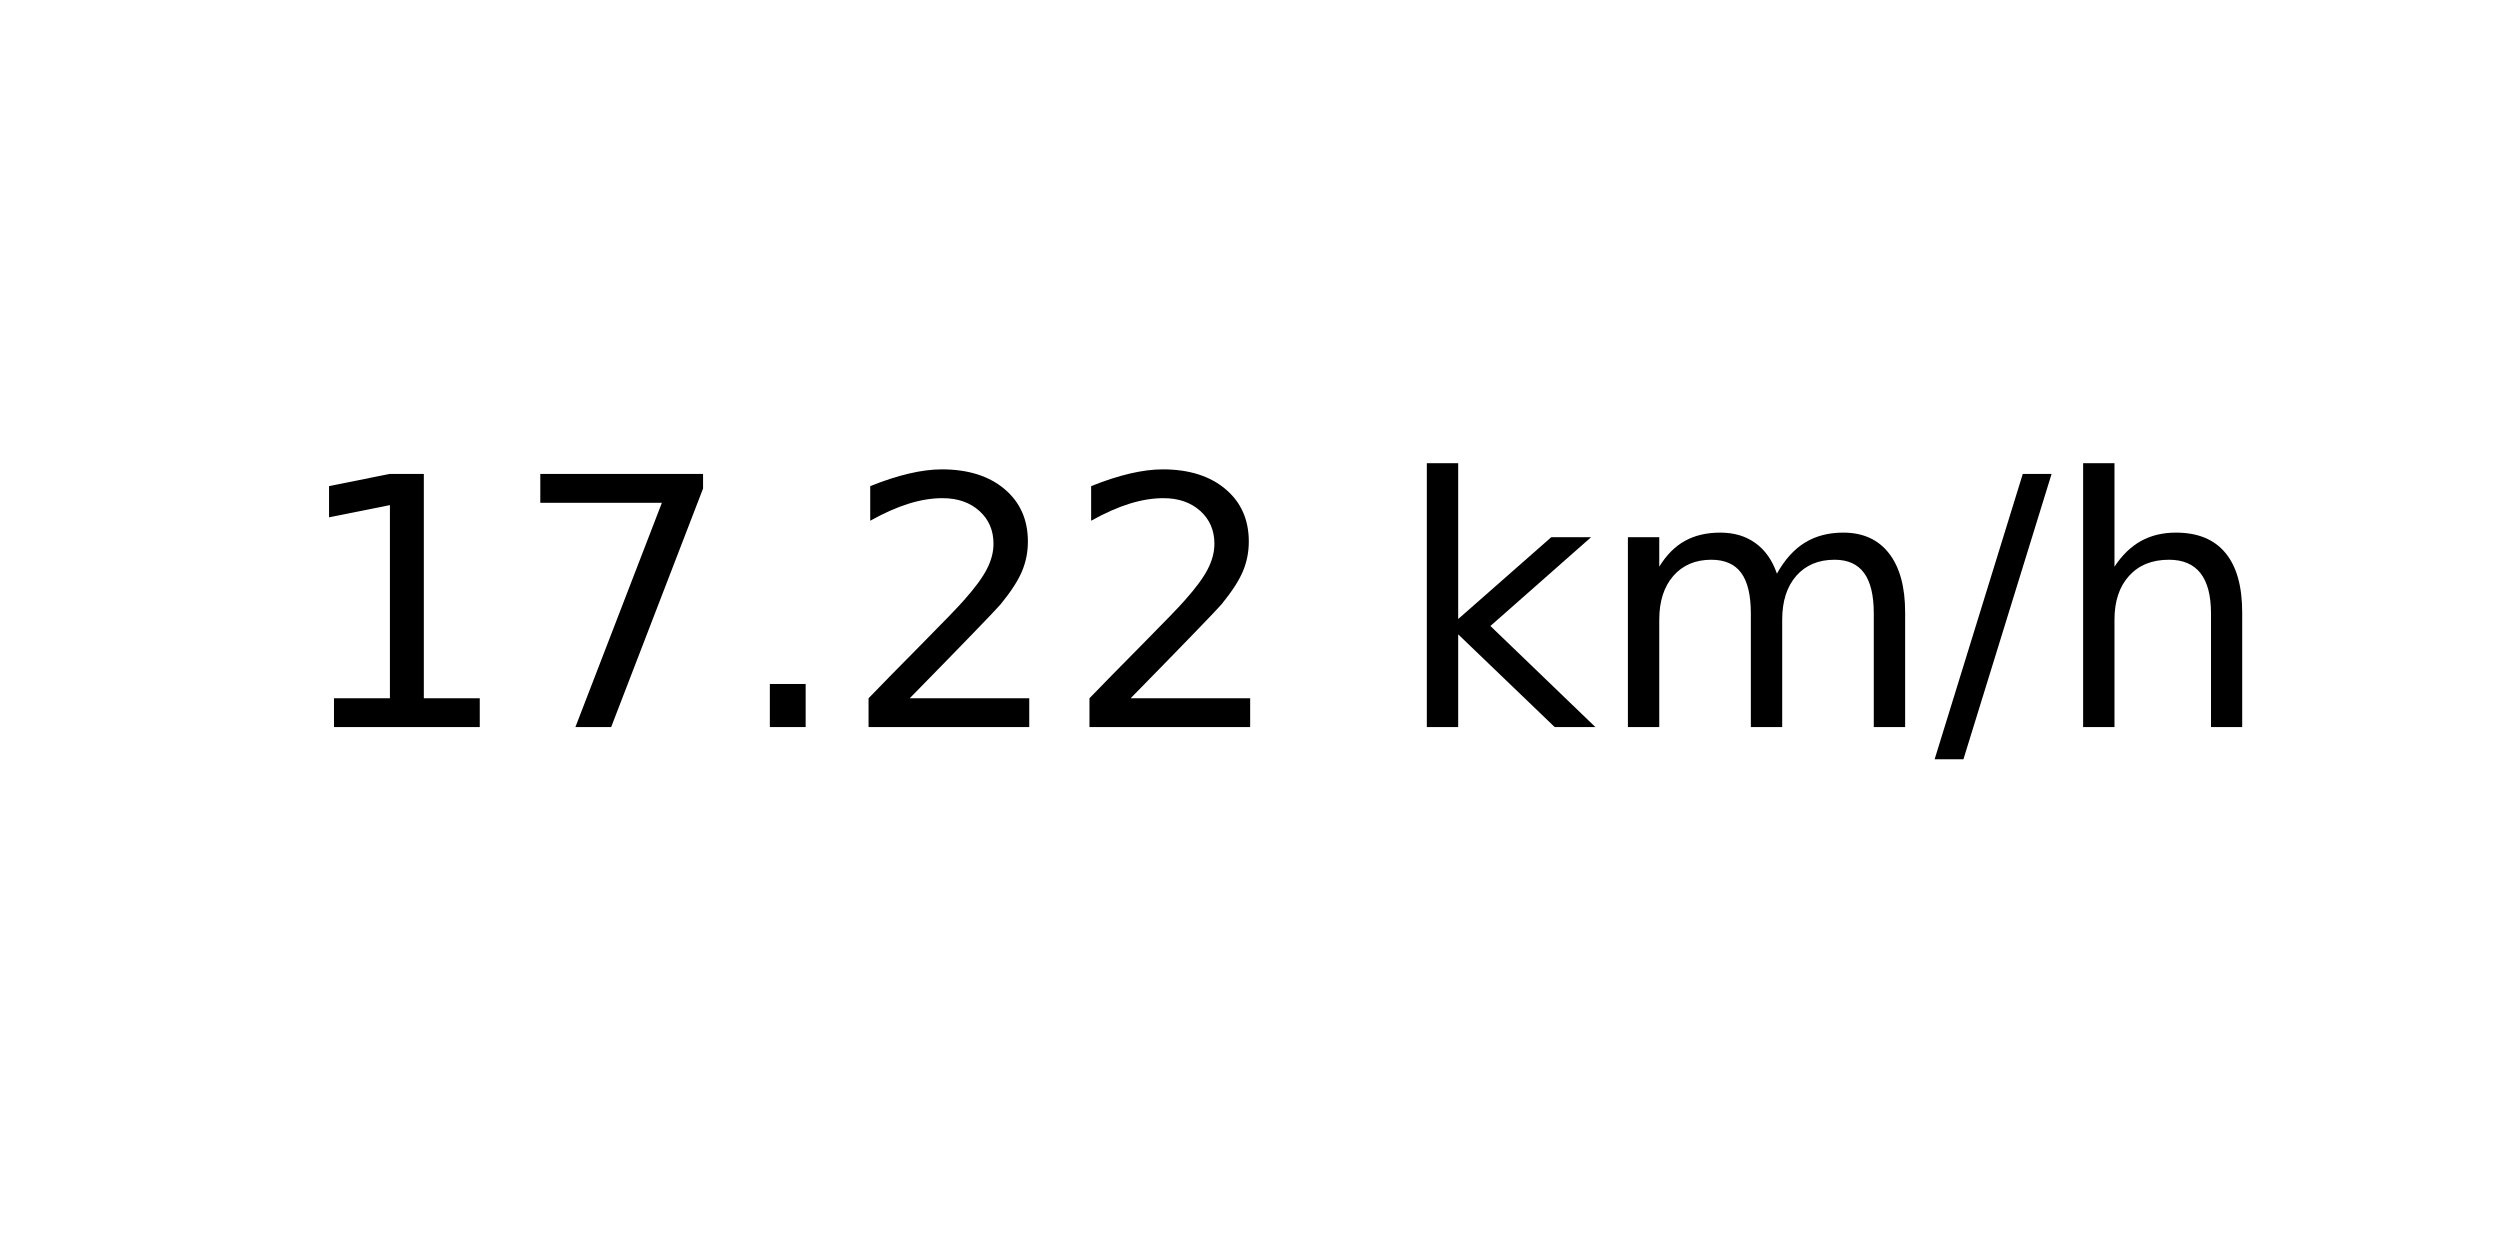
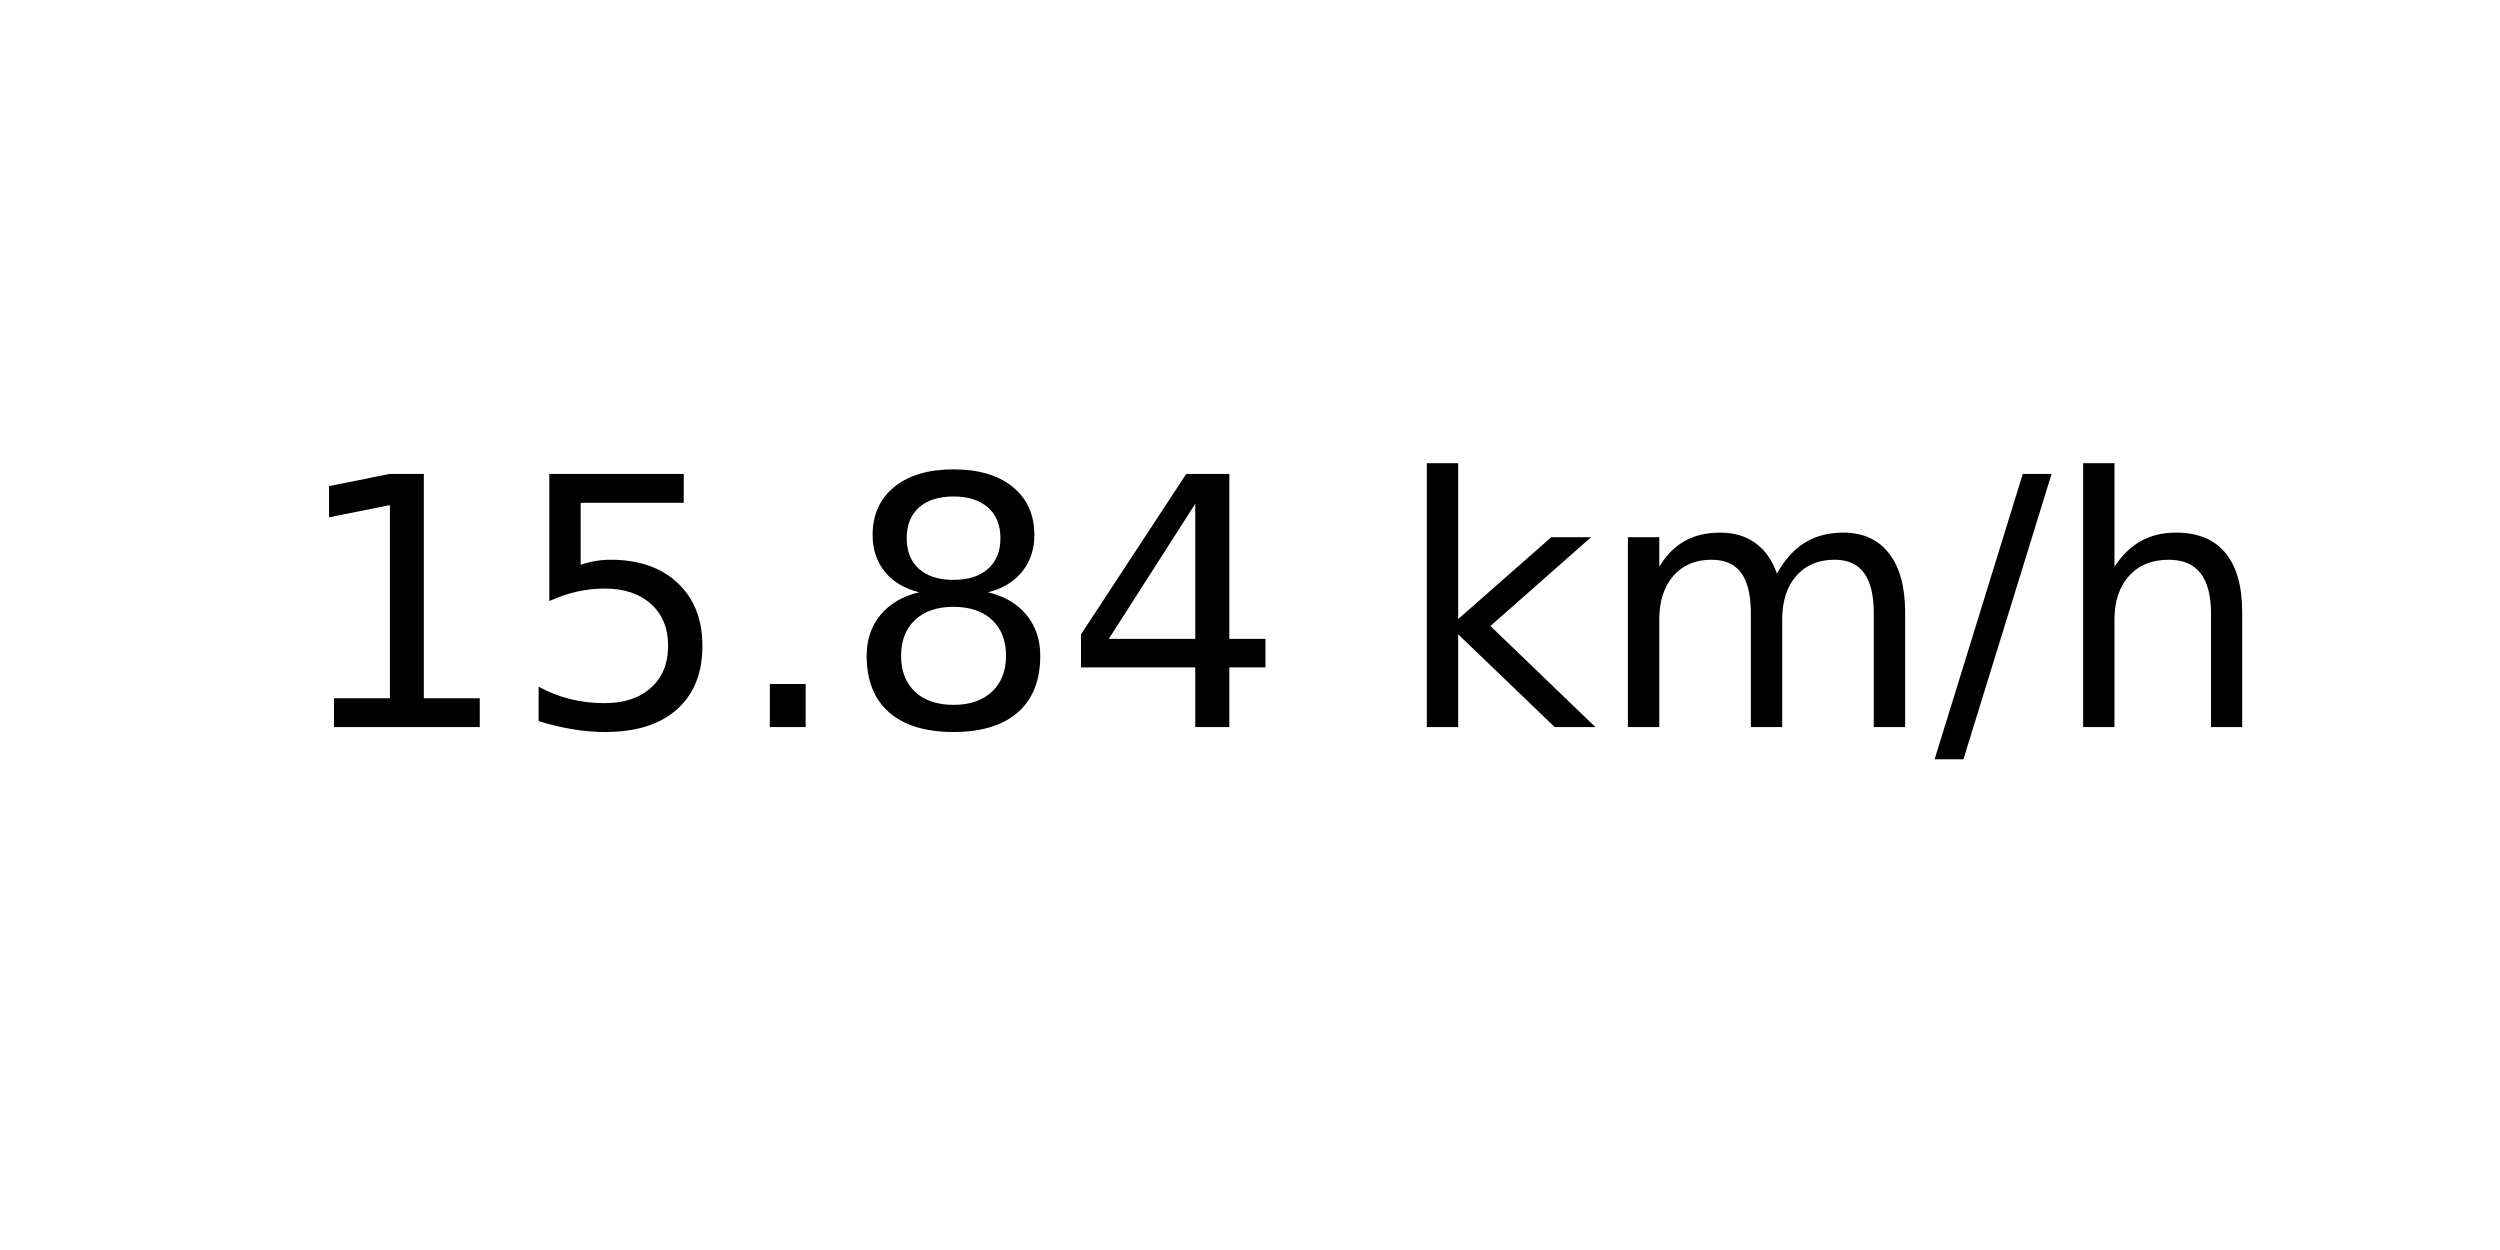
<svg xmlns="http://www.w3.org/2000/svg" xmlns:xlink="http://www.w3.org/1999/xlink" width="72pt" height="36pt" viewBox="0 0 72 36" version="1.1">
  <defs>
    <style type="text/css">*{stroke-linejoin: round; stroke-linecap: butt}</style>
  </defs>
  <g id="figure_1">
    <g id="axes_1">
      <g id="text_1">
        <g transform="translate(8.378125 20.93937) scale(0.1 -0.1)">
          <defs>
            <path id="DejaVuSans-31" d="M 794 531  L 1825 531  L 1825 4091  L 703 3866  L 703 4441  L 1819 4666  L 2450 4666  L 2450 531  L 3481 531  L 3481 0  L 794 0  L 794 531  z " transform="scale(0.015625)" />
-             <path id="DejaVuSans-37" d="M 525 4666  L 3525 4666  L 3525 4397  L 1831 0  L 1172 0  L 2766 4134  L 525 4134  L 525 4666  z " transform="scale(0.015625)" />
+             <path id="DejaVuSans-35" d="M 691 4666  L 3169 4666  L 3169 4134  L 1269 4134  L 1269 2991  Q 1406 3038 1543 3061  Q 1681 3084 1819 3084  Q 2600 3084 3056 2656  Q 3513 2228 3513 1497  Q 3513 744 3044 326  Q 2575 -91 1722 -91  Q 1428 -91 1123 -41  Q 819 9 494 109  L 494 744  Q 775 591 1075 516  Q 1375 441 1709 441  Q 2250 441 2565 725  Q 2881 1009 2881 1497  Q 2881 1984 2565 2268  Q 2250 2553 1709 2553  Q 1456 2553 1204 2497  Q 953 2441 691 2322  L 691 4666  z " transform="scale(0.015625)" />
            <path id="DejaVuSans-2e" d="M 684 794  L 1344 794  L 1344 0  L 684 0  L 684 794  z " transform="scale(0.015625)" />
-             <path id="DejaVuSans-32" d="M 1228 531  L 3431 531  L 3431 0  L 469 0  L 469 531  Q 828 903 1448 1529  Q 2069 2156 2228 2338  Q 2531 2678 2651 2914  Q 2772 3150 2772 3378  Q 2772 3750 2511 3984  Q 2250 4219 1831 4219  Q 1534 4219 1204 4116  Q 875 4013 500 3803  L 500 4441  Q 881 4594 1212 4672  Q 1544 4750 1819 4750  Q 2544 4750 2975 4387  Q 3406 4025 3406 3419  Q 3406 3131 3298 2873  Q 3191 2616 2906 2266  Q 2828 2175 2409 1742  Q 1991 1309 1228 531  z " transform="scale(0.015625)" />
+             <path id="DejaVuSans-38" d="M 2034 2216  Q 1584 2216 1326 1975  Q 1069 1734 1069 1313  Q 1069 891 1326 650  Q 1584 409 2034 409  Q 2484 409 2743 651  Q 3003 894 3003 1313  Q 3003 1734 2745 1975  Q 2488 2216 2034 2216  z M 1403 2484  Q 997 2584 770 2862  Q 544 3141 544 3541  Q 544 4100 942 4425  Q 1341 4750 2034 4750  Q 2731 4750 3128 4425  Q 3525 4100 3525 3541  Q 3525 3141 3298 2862  Q 3072 2584 2669 2484  Q 3125 2378 3379 2068  Q 3634 1759 3634 1313  Q 3634 634 3220 271  Q 2806 -91 2034 -91  Q 1263 -91 848 271  Q 434 634 434 1313  Q 434 1759 690 2068  Q 947 2378 1403 2484  z M 1172 3481  Q 1172 3119 1398 2916  Q 1625 2713 2034 2713  Q 2441 2713 2670 2916  Q 2900 3119 2900 3481  Q 2900 3844 2670 4047  Q 2441 4250 2034 4250  Q 1625 4250 1398 4047  Q 1172 3844 1172 3481  z " transform="scale(0.015625)" />
+             <path id="DejaVuSans-34" d="M 2419 4116  L 825 1625  L 2419 1625  L 2419 4116  z M 2253 4666  L 3047 4666  L 3047 1625  L 3713 1625  L 3713 1100  L 3047 1100  L 3047 0  L 2419 0  L 2419 1100  L 313 1100  L 313 1709  L 2253 4666  z " transform="scale(0.015625)" />
            <path id="DejaVuSans-20" transform="scale(0.015625)" />
            <path id="DejaVuSans-6b" d="M 581 4863  L 1159 4863  L 1159 1991  L 2875 3500  L 3609 3500  L 1753 1863  L 3688 0  L 2938 0  L 1159 1709  L 1159 0  L 581 0  L 581 4863  z " transform="scale(0.015625)" />
            <path id="DejaVuSans-6d" d="M 3328 2828  Q 3544 3216 3844 3400  Q 4144 3584 4550 3584  Q 5097 3584 5394 3201  Q 5691 2819 5691 2113  L 5691 0  L 5113 0  L 5113 2094  Q 5113 2597 4934 2840  Q 4756 3084 4391 3084  Q 3944 3084 3684 2787  Q 3425 2491 3425 1978  L 3425 0  L 2847 0  L 2847 2094  Q 2847 2600 2669 2842  Q 2491 3084 2119 3084  Q 1678 3084 1418 2786  Q 1159 2488 1159 1978  L 1159 0  L 581 0  L 581 3500  L 1159 3500  L 1159 2956  Q 1356 3278 1631 3431  Q 1906 3584 2284 3584  Q 2666 3584 2933 3390  Q 3200 3197 3328 2828  z " transform="scale(0.015625)" />
            <path id="DejaVuSans-2f" d="M 1625 4666  L 2156 4666  L 531 -594  L 0 -594  L 1625 4666  z " transform="scale(0.015625)" />
            <path id="DejaVuSans-68" d="M 3513 2113  L 3513 0  L 2938 0  L 2938 2094  Q 2938 2591 2744 2837  Q 2550 3084 2163 3084  Q 1697 3084 1428 2787  Q 1159 2491 1159 1978  L 1159 0  L 581 0  L 581 4863  L 1159 4863  L 1159 2956  Q 1366 3272 1645 3428  Q 1925 3584 2291 3584  Q 2894 3584 3203 3211  Q 3513 2838 3513 2113  z " transform="scale(0.015625)" />
          </defs>
          <use xlink:href="#DejaVuSans-31" />
-           <use xlink:href="#DejaVuSans-37" x="63.623" />
+           <use xlink:href="#DejaVuSans-35" x="63.623" />
          <use xlink:href="#DejaVuSans-2e" x="127.246" />
-           <use xlink:href="#DejaVuSans-32" x="159.033" />
-           <use xlink:href="#DejaVuSans-32" x="222.656" />
+           <use xlink:href="#DejaVuSans-38" x="159.033" />
+           <use xlink:href="#DejaVuSans-34" x="222.656" />
          <use xlink:href="#DejaVuSans-20" x="286.279" />
          <use xlink:href="#DejaVuSans-6b" x="318.066" />
          <use xlink:href="#DejaVuSans-6d" x="375.977" />
          <use xlink:href="#DejaVuSans-2f" x="473.389" />
          <use xlink:href="#DejaVuSans-68" x="507.08" />
        </g>
      </g>
    </g>
  </g>
</svg>
